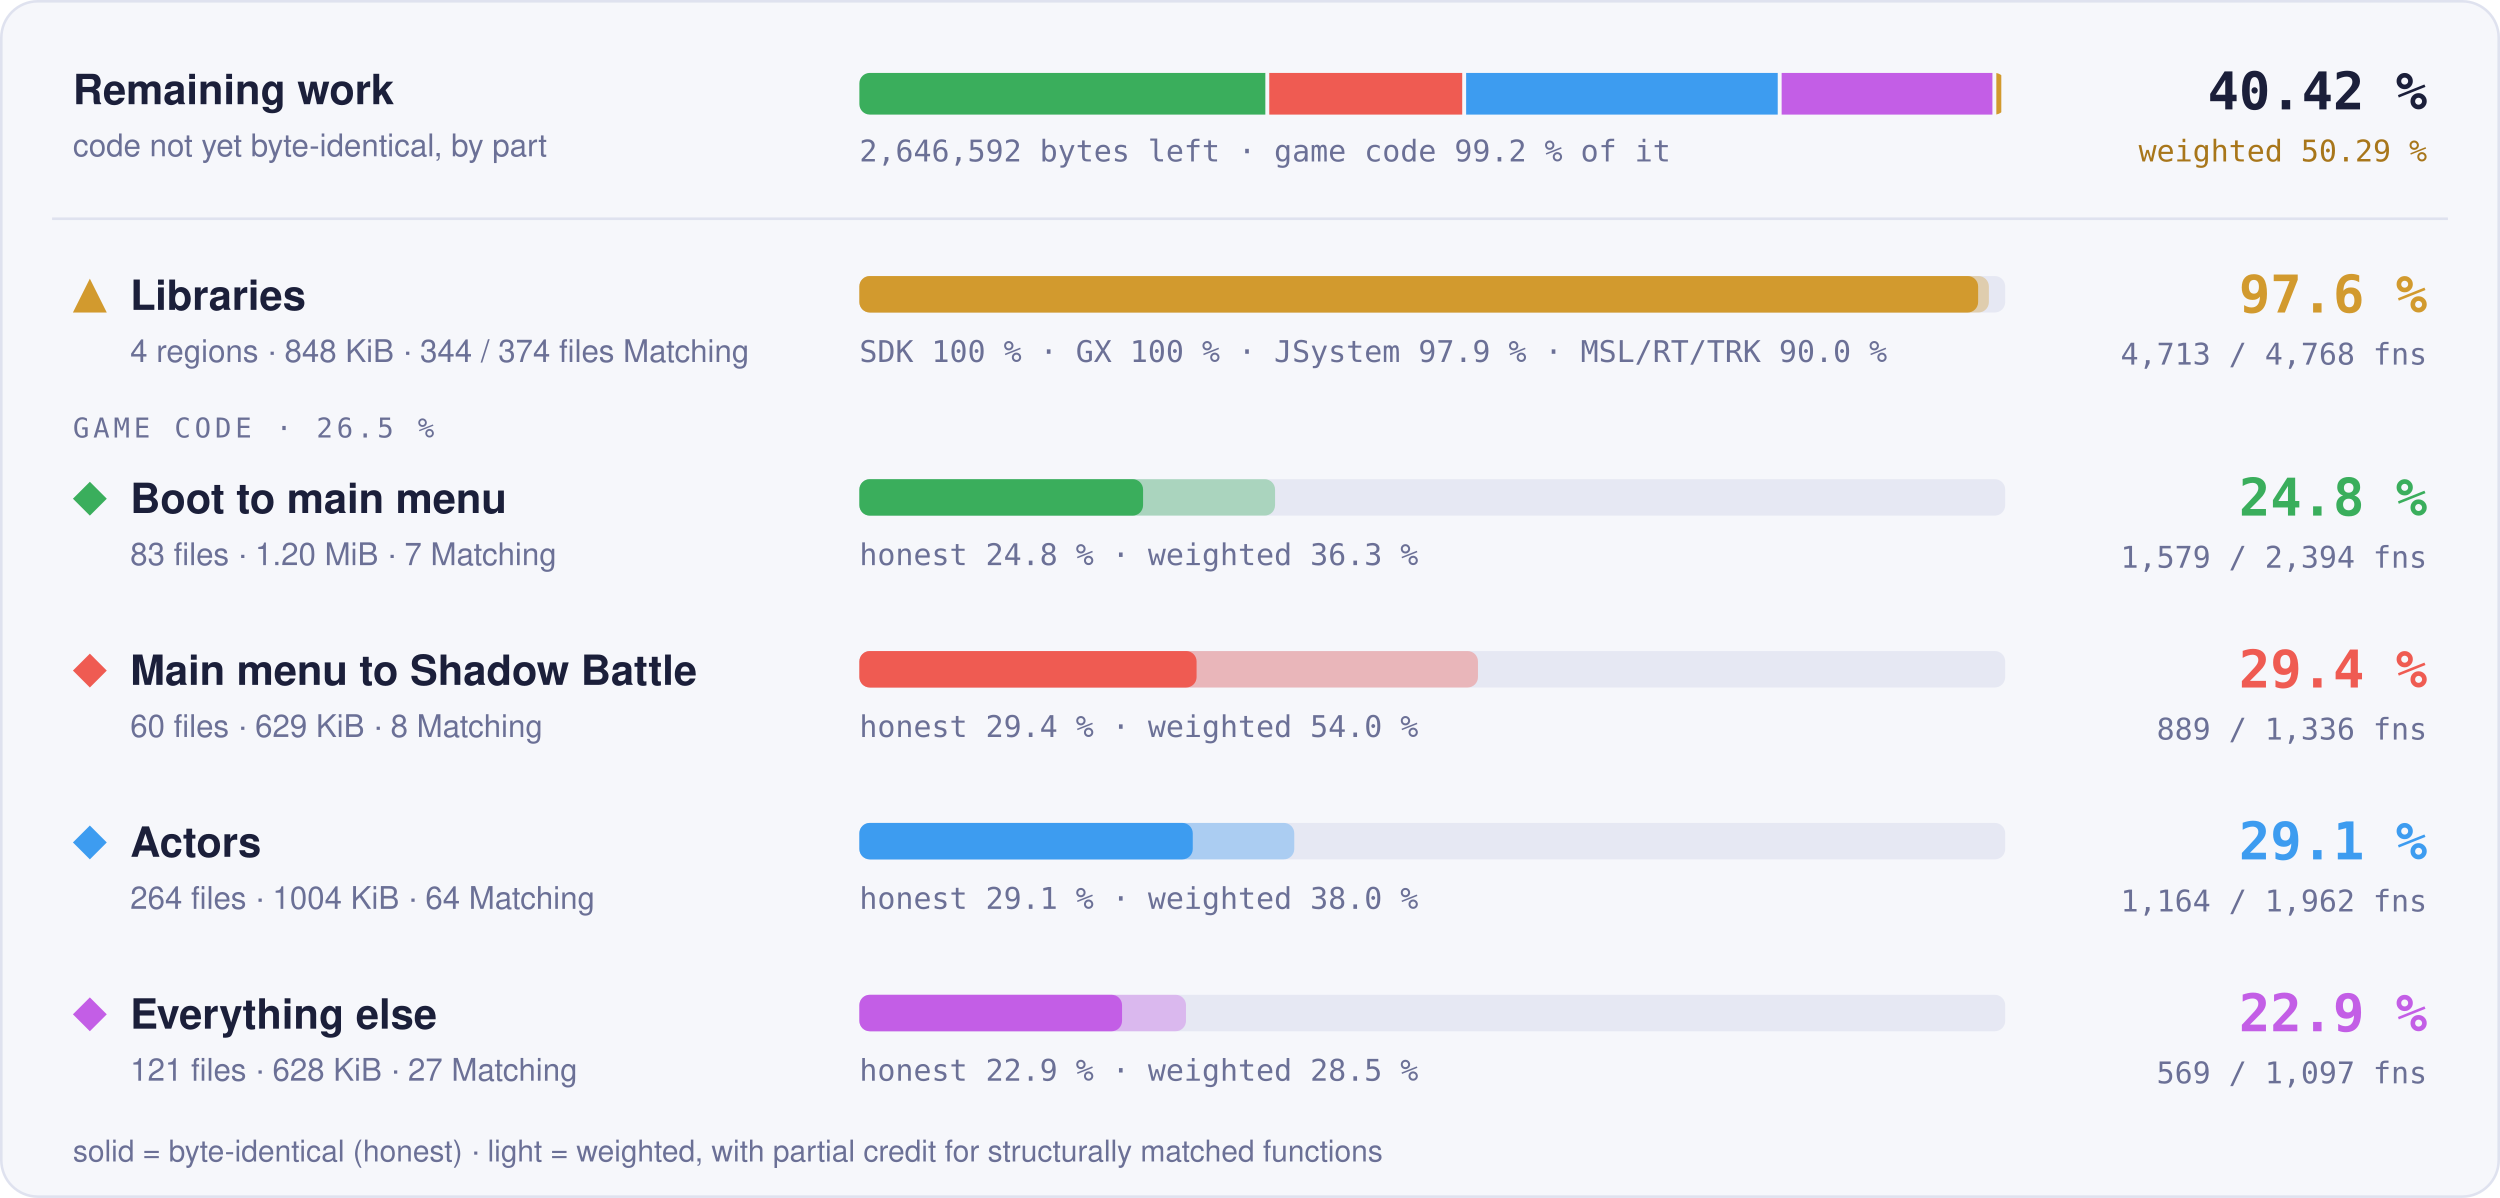
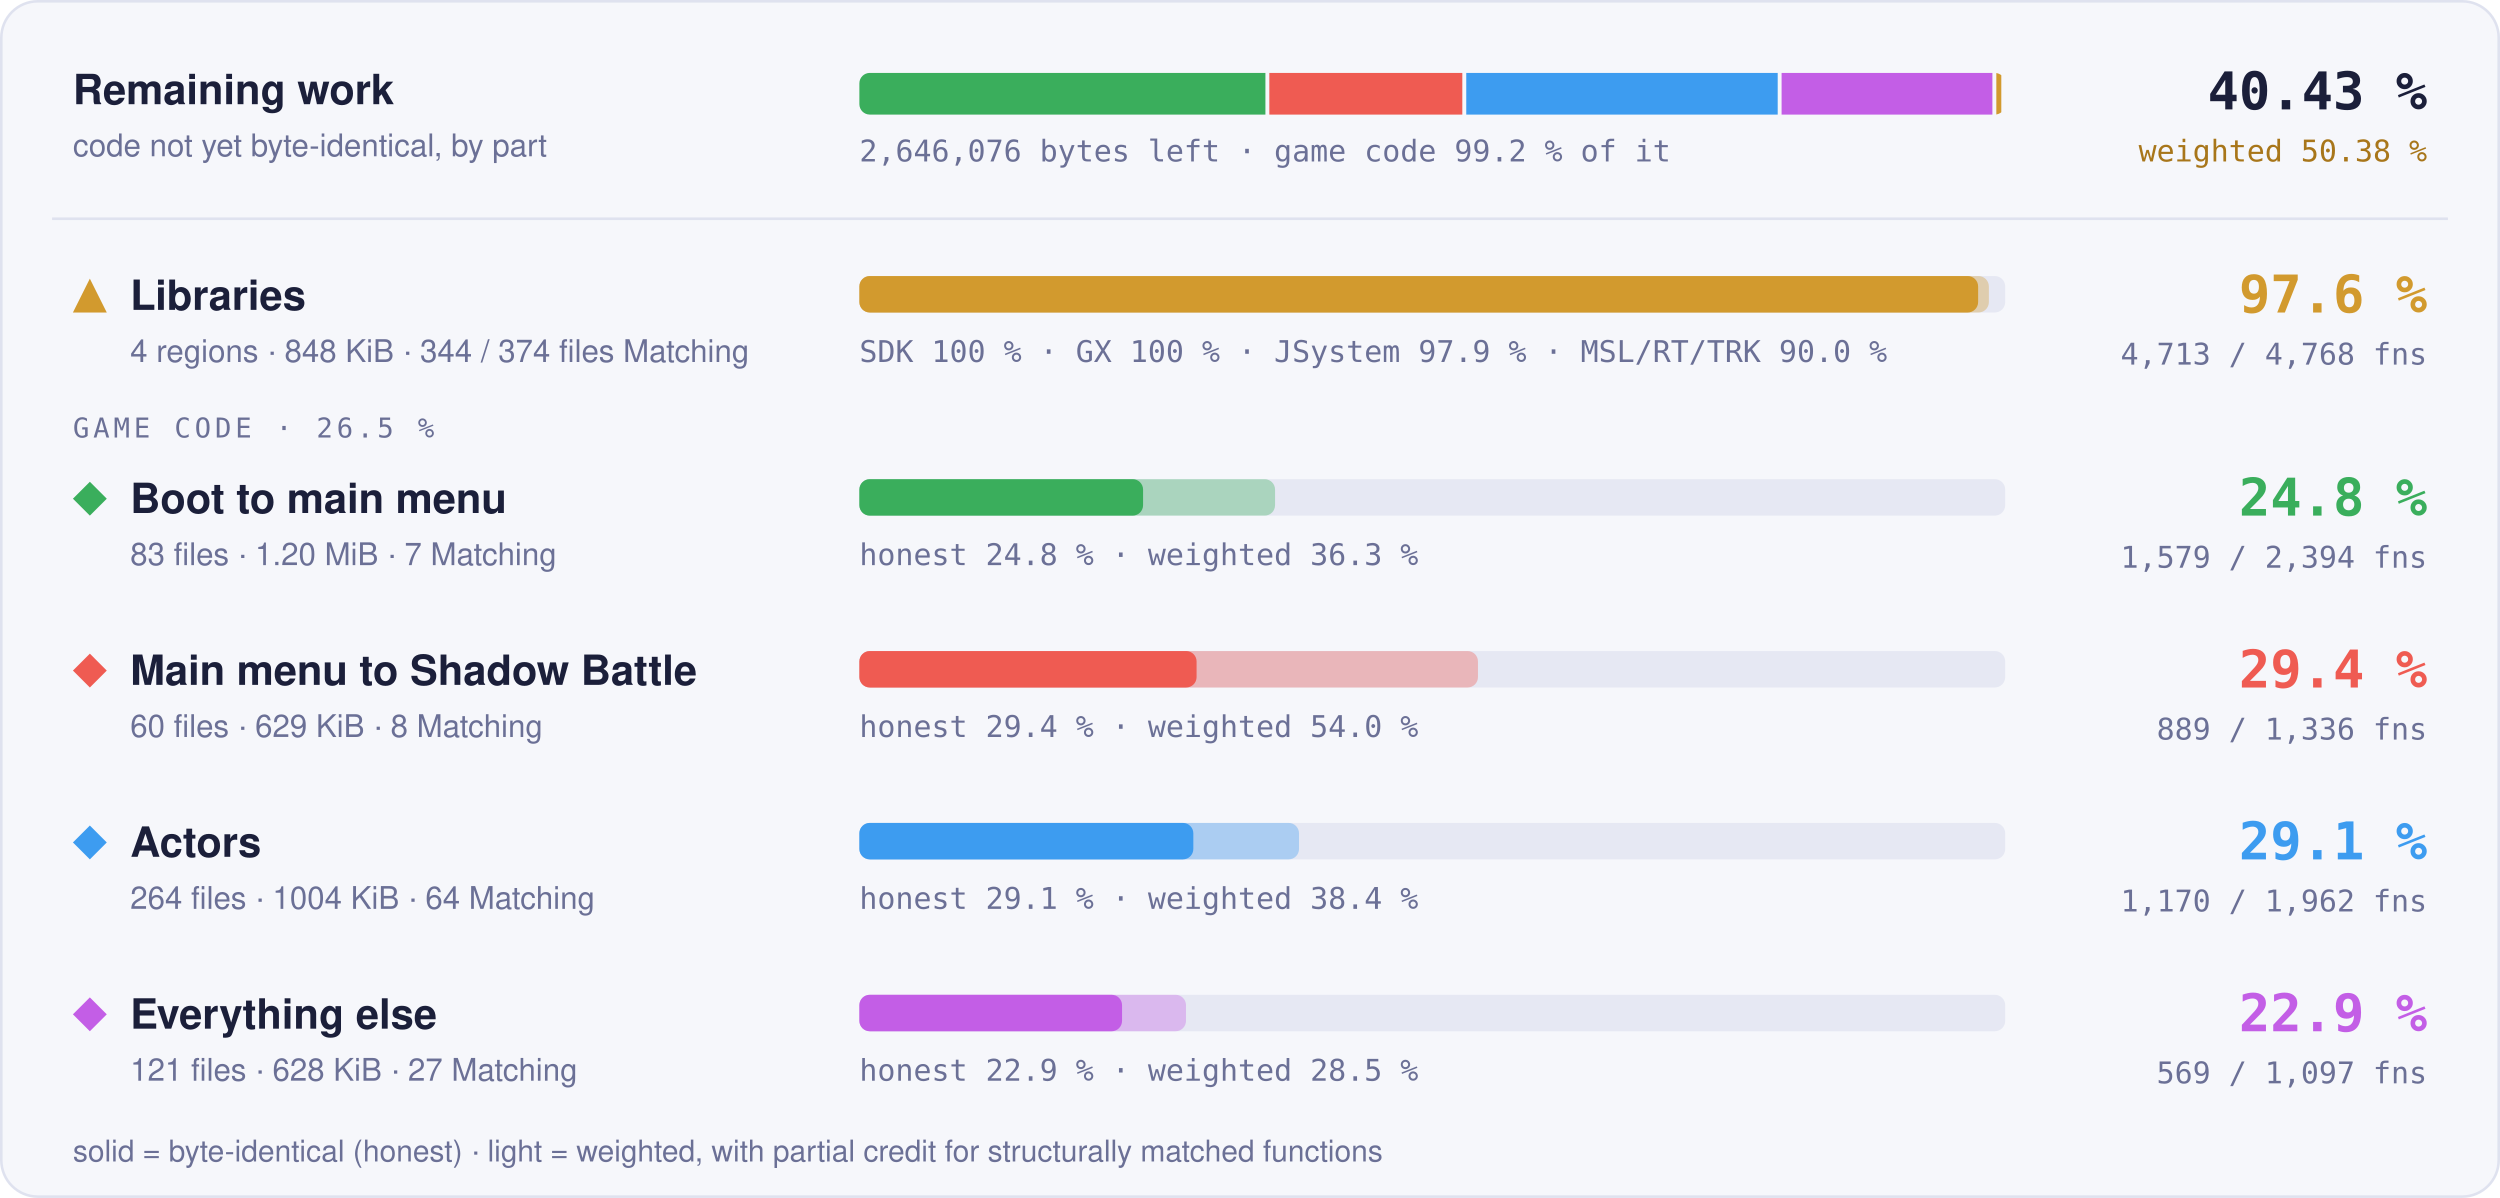
- <svg xmlns="http://www.w3.org/2000/svg" width="960" height="460" viewBox="0 0 960 460" role="img" aria-label="Progress overview: Libraries 97.6 % of code, 4713 of 4768 functions; Boot to main menu 24.8 % of code, 1579 of 2394 functions; Main menu to Shadow Battle 29.4 % of code, 889 of 1336 functions; Actors 29.1 % of code, 1164 of 1962 functions; Everything else 22.9 % of code, 569 of 1097 functions">
+ <svg xmlns="http://www.w3.org/2000/svg" width="960" height="460" viewBox="0 0 960 460" role="img" aria-label="Progress overview: Libraries 97.6 % of code, 4713 of 4768 functions; Boot to main menu 24.8 % of code, 1579 of 2394 functions; Main menu to Shadow Battle 29.4 % of code, 889 of 1336 functions; Actors 29.1 % of code, 1170 of 1962 functions; Everything else 22.9 % of code, 569 of 1097 functions">
  <style>text { font-family: -apple-system, BlinkMacSystemFont, 'Segoe UI', Helvetica, Arial, sans-serif; } .mono { font-family: ui-monospace, SFMono-Regular, 'SF Mono', Menlo, Consolas, monospace; } .grow { transform-box: fill-box; transform-origin: 0 50%; animation: grow 1.4s cubic-bezier(.2,.8,.2,1) both; } @keyframes grow { from { transform: scaleX(0); } } @media (prefers-reduced-motion: reduce) { * { animation: none !important; } }</style>
  <rect x="0.5" y="0.5" width="959" height="459" rx="14" fill="#f6f7fb" stroke="#dfe2ef" />
  <text x="28" y="40" font-size="16" font-weight="700" fill="#1b1f3a">Remaining work</text>
  <text x="28" y="60" font-size="12" fill="#6b7096">code not yet byte-identical, by part</text>
  <clipPath id="rw">
    <rect x="330" y="28" width="440" height="16" rx="4" />
  </clipPath>
  <g clip-path="url(#rw)">
-     <rect class="grow" x="330.00" y="28" width="155.89" height="16" fill="#3aae5c" />
-     <rect class="grow" x="487.39" y="28" width="74.10" height="16" fill="#ef5b52" />
-     <rect class="grow" x="562.99" y="28" width="119.66" height="16" fill="#3d9cf0" />
-     <rect class="grow" x="684.15" y="28" width="80.94" height="16" fill="#c35ee6" />
+     <rect class="grow" x="330.00" y="28" width="155.92" height="16" fill="#3aae5c" />
+     <rect class="grow" x="487.42" y="28" width="74.11" height="16" fill="#ef5b52" />
+     <rect class="grow" x="563.04" y="28" width="119.60" height="16" fill="#3d9cf0" />
+     <rect class="grow" x="684.13" y="28" width="80.95" height="16" fill="#c35ee6" />
    <rect class="grow" x="766.59" y="28" width="1.91" height="16" fill="#d29a2e" />
  </g>
-   <text x="330" y="62" class="mono" font-size="11.5" fill="#6b7096">2,646,592 bytes left · game code 99.2 % of it</text>
-   <text x="932" y="42" text-anchor="end" class="mono" font-size="20" font-weight="700" fill="#1b1f3a">40.42 %</text>
-   <text x="932" y="62" text-anchor="end" class="mono" font-size="11.5" fill="#a8761a">weighted 50.29 %</text>
+   <text x="330" y="62" class="mono" font-size="11.5" fill="#6b7096">2,646,076 bytes left · game code 99.2 % of it</text>
+   <text x="932" y="42" text-anchor="end" class="mono" font-size="20" font-weight="700" fill="#1b1f3a">40.43 %</text>
+   <text x="932" y="62" text-anchor="end" class="mono" font-size="11.5" fill="#a8761a">weighted 50.38 %</text>
  <line x1="20" x2="940" y1="84" y2="84" stroke="#dfe2ef" />
  <g fill="#d29a2e">
    <path d="M34.5 107L41 120L28 120Z" />
  </g>
  <text x="50" y="119" font-size="16" font-weight="700" fill="#1b1f3a">Libraries</text>
  <text x="50" y="139" font-size="12" fill="#6b7096">4 regions · 848 KiB · 344 / 374 files Matching</text>
  <rect x="330" y="106" width="440" height="14" rx="4" fill="#e6e8f3" />
  <rect class="grow" style="animation-delay:0.0s" x="330" y="106" width="433.73" height="14" rx="4" fill="#d29a2e" fill-opacity="0.35" />
  <rect class="grow" style="animation-delay:0.0s" x="330" y="106" width="429.60" height="14" rx="4" fill="#d29a2e" />
  <text x="330" y="139" class="mono" font-size="11.5" fill="#6b7096">SDK 100 % · GX 100 % · JSystem 97.9 % · MSL/RT/TRK 90.0 %</text>
  <text x="932" y="120" text-anchor="end" class="mono" font-size="20" font-weight="700" fill="#d29a2e">97.6 %</text>
  <text x="932" y="140" text-anchor="end" class="mono" font-size="11.5" fill="#6b7096">4,713 / 4,768 fns</text>
  <text x="28" y="168" class="mono" font-size="10.5" letter-spacing="0.14em" fill="#6b7096">GAME CODE · 26.5 %</text>
  <g fill="#3aae5c">
    <path d="M34.5 185L41 191.5L34.5 198L28 191.5Z" />
  </g>
  <text x="50" y="197" font-size="16" font-weight="700" fill="#1b1f3a">Boot to main menu</text>
  <text x="50" y="217" font-size="12" fill="#6b7096">83 files · 1.20 MiB · 7 Matching</text>
  <rect x="330" y="184" width="440" height="14" rx="4" fill="#e6e8f3" />
  <rect class="grow" style="animation-delay:0.1s" x="330" y="184" width="159.62" height="14" rx="4" fill="#3aae5c" fill-opacity="0.35" />
  <rect class="grow" style="animation-delay:0.1s" x="330" y="184" width="108.94" height="14" rx="4" fill="#3aae5c" />
  <text x="330" y="217" class="mono" font-size="11.5" fill="#6b7096">honest 24.8 % · weighted 36.3 %</text>
  <text x="932" y="198" text-anchor="end" class="mono" font-size="20" font-weight="700" fill="#3aae5c">24.8 %</text>
  <text x="932" y="218" text-anchor="end" class="mono" font-size="11.5" fill="#6b7096">1,579 / 2,394 fns</text>
  <g fill="#ef5b52">
    <path d="M34.5 251L41 257.5L34.5 264L28 257.5Z" />
  </g>
  <text x="50" y="263" font-size="16" font-weight="700" fill="#1b1f3a">Main menu to Shadow Battle</text>
  <text x="50" y="283" font-size="12" fill="#6b7096">60 files · 629 KiB · 8 Matching</text>
  <rect x="330" y="250" width="440" height="14" rx="4" fill="#e6e8f3" />
  <rect class="grow" style="animation-delay:0.2s" x="330" y="250" width="237.54" height="14" rx="4" fill="#ef5b52" fill-opacity="0.35" />
  <rect class="grow" style="animation-delay:0.2s" x="330" y="250" width="129.49" height="14" rx="4" fill="#ef5b52" />
  <text x="330" y="283" class="mono" font-size="11.5" fill="#6b7096">honest 29.4 % · weighted 54.0 %</text>
  <text x="932" y="264" text-anchor="end" class="mono" font-size="20" font-weight="700" fill="#ef5b52">29.4 %</text>
  <text x="932" y="284" text-anchor="end" class="mono" font-size="11.5" fill="#6b7096">889 / 1,336 fns</text>
  <g fill="#3d9cf0">
    <path d="M34.5 317L41 323.5L34.5 330L28 323.5Z" />
  </g>
  <text x="50" y="329" font-size="16" font-weight="700" fill="#1b1f3a">Actors</text>
  <text x="50" y="349" font-size="12" fill="#6b7096">264 files · 1004 KiB · 64 Matching</text>
  <rect x="330" y="316" width="440" height="14" rx="4" fill="#e6e8f3" />
-   <rect class="grow" style="animation-delay:0.3s" x="330" y="316" width="167.00" height="14" rx="4" fill="#3d9cf0" fill-opacity="0.35" />
-   <rect class="grow" style="animation-delay:0.3s" x="330" y="316" width="128.02" height="14" rx="4" fill="#3d9cf0" />
-   <text x="330" y="349" class="mono" font-size="11.5" fill="#6b7096">honest 29.1 % · weighted 38.0 %</text>
+   <rect class="grow" style="animation-delay:0.3s" x="330" y="316" width="168.82" height="14" rx="4" fill="#3d9cf0" fill-opacity="0.35" />
+   <rect class="grow" style="animation-delay:0.3s" x="330" y="316" width="128.24" height="14" rx="4" fill="#3d9cf0" />
+   <text x="330" y="349" class="mono" font-size="11.5" fill="#6b7096">honest 29.1 % · weighted 38.4 %</text>
  <text x="932" y="330" text-anchor="end" class="mono" font-size="20" font-weight="700" fill="#3d9cf0">29.1 %</text>
-   <text x="932" y="350" text-anchor="end" class="mono" font-size="11.5" fill="#6b7096">1,164 / 1,962 fns</text>
+   <text x="932" y="350" text-anchor="end" class="mono" font-size="11.5" fill="#6b7096">1,170 / 1,962 fns</text>
  <g fill="#c35ee6">
    <path d="M34.5 383L41 389.5L34.5 396L28 389.5Z" />
  </g>
  <text x="50" y="395" font-size="16" font-weight="700" fill="#1b1f3a">Everything else</text>
  <text x="50" y="415" font-size="12" fill="#6b7096">121 files · 628 KiB · 27 Matching</text>
  <rect x="330" y="382" width="440" height="14" rx="4" fill="#e6e8f3" />
  <rect class="grow" style="animation-delay:0.4s" x="330" y="382" width="125.42" height="14" rx="4" fill="#c35ee6" fill-opacity="0.35" />
  <rect class="grow" style="animation-delay:0.4s" x="330" y="382" width="100.87" height="14" rx="4" fill="#c35ee6" />
  <text x="330" y="415" class="mono" font-size="11.5" fill="#6b7096">honest 22.9 % · weighted 28.5 %</text>
  <text x="932" y="396" text-anchor="end" class="mono" font-size="20" font-weight="700" fill="#c35ee6">22.9 %</text>
  <text x="932" y="416" text-anchor="end" class="mono" font-size="11.5" fill="#6b7096">569 / 1,097 fns</text>
  <text x="28" y="446" font-size="11.5" fill="#6b7096">solid = byte-identical (honest) · light = weighted, with partial credit for structurally matched functions</text>
</svg>
